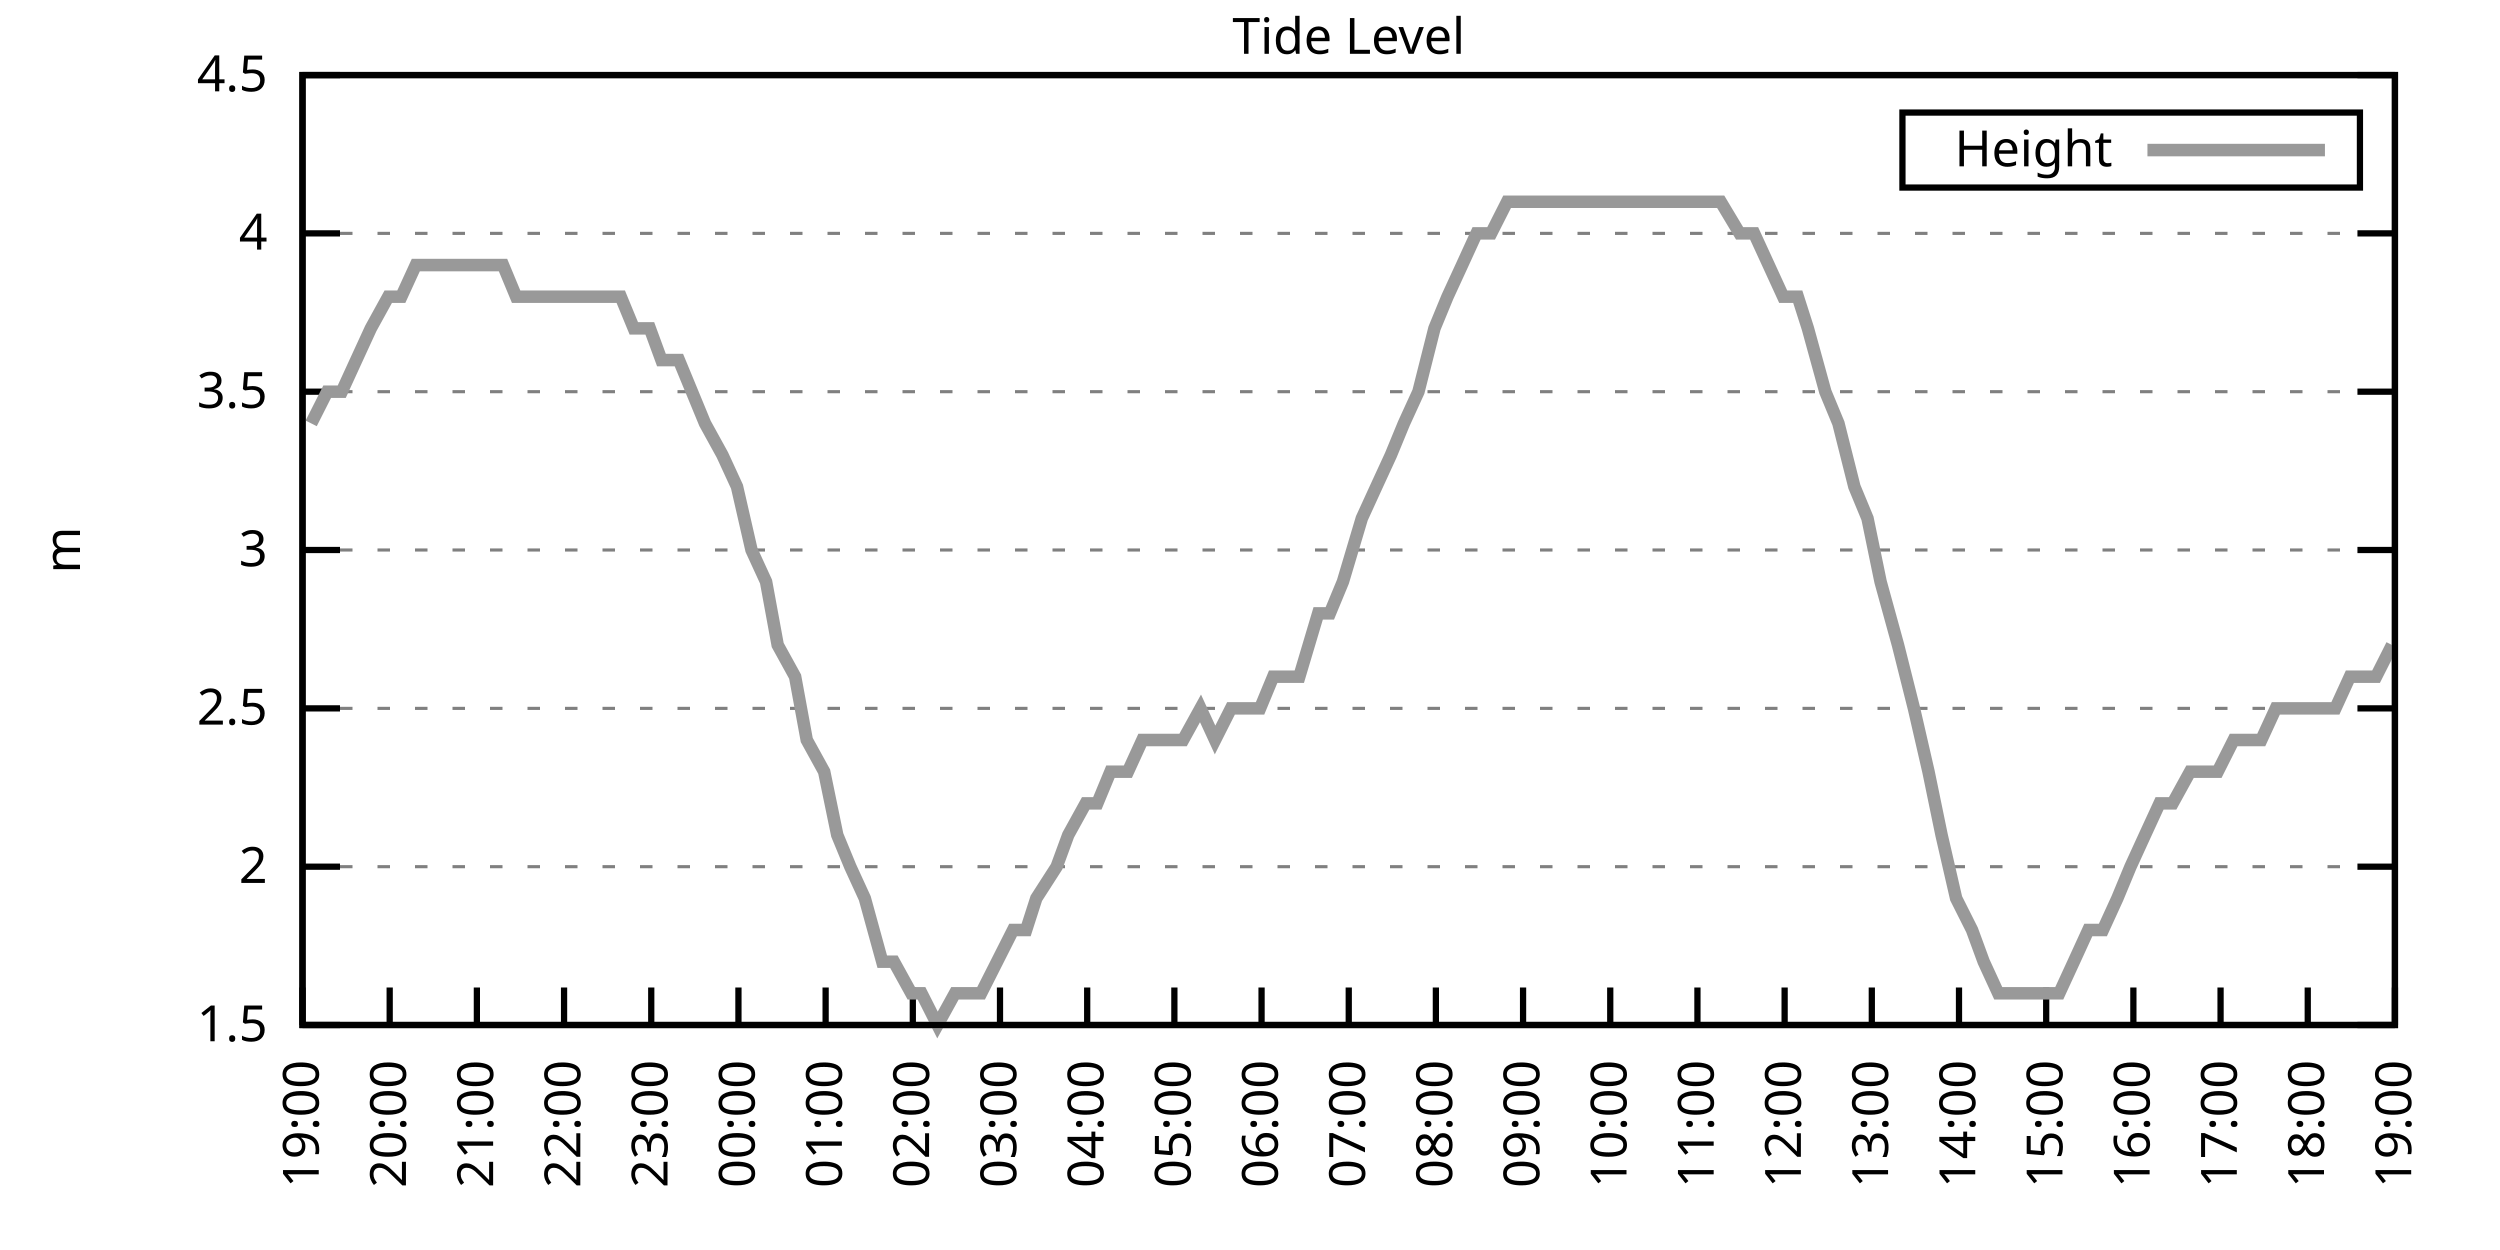
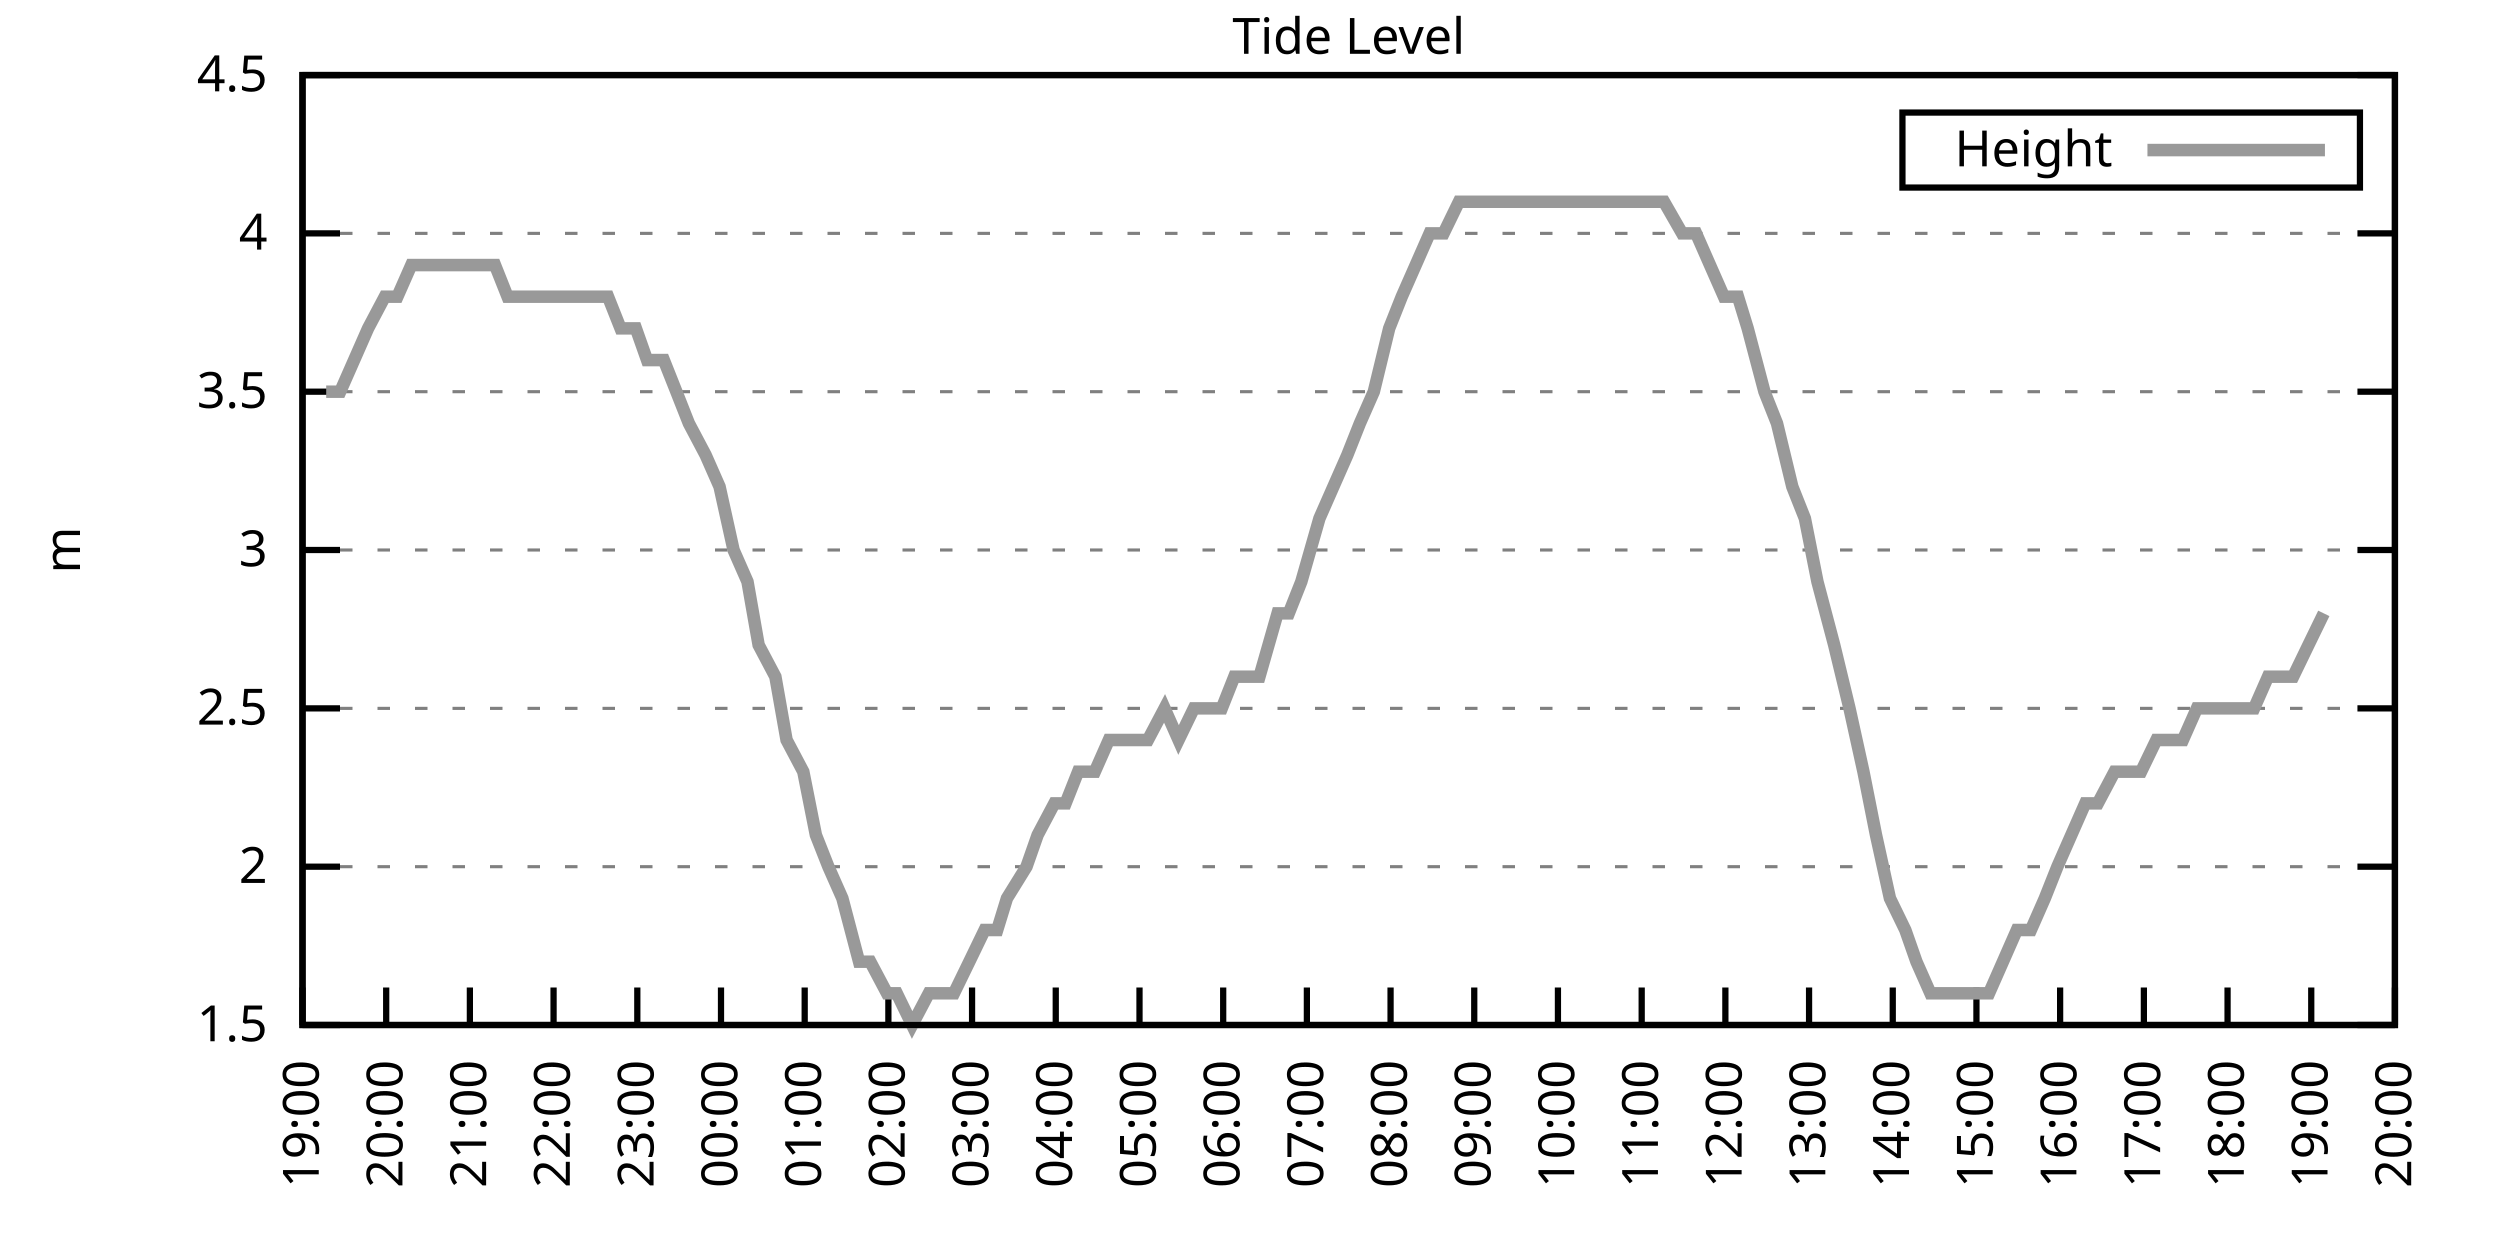
<svg xmlns="http://www.w3.org/2000/svg" xmlns:xlink="http://www.w3.org/1999/xlink" width="400" height="200" viewBox="0 0 400 200">
  <g id="gnuplot_canvas">
    <rect x="0" y="0" width="400" height="200" fill="none" />
    <defs>
      <circle id="gpDot" r="0.5" stroke-width="0.5" stroke="currentColor" />
      <path id="gpPt0" stroke-width="0.333" stroke="currentColor" d="M-1,0 h2 M0,-1 v2" />
      <path id="gpPt1" stroke-width="0.333" stroke="currentColor" d="M-1,-1 L1,1 M1,-1 L-1,1" />
      <path id="gpPt2" stroke-width="0.333" stroke="currentColor" d="M-1,0 L1,0 M0,-1 L0,1 M-1,-1 L1,1 M-1,1 L1,-1" />
      <rect id="gpPt3" stroke-width="0.333" stroke="currentColor" x="-1" y="-1" width="2" height="2" />
      <rect id="gpPt4" stroke-width="0.333" stroke="currentColor" fill="currentColor" x="-1" y="-1" width="2" height="2" />
      <circle id="gpPt5" stroke-width="0.333" stroke="currentColor" cx="0" cy="0" r="1" />
      <use xlink:href="#gpPt5" id="gpPt6" fill="currentColor" stroke="none" />
      <path id="gpPt7" stroke-width="0.333" stroke="currentColor" d="M0,-1.33 L-1.33,0.67 L1.33,0.67 z" />
      <use xlink:href="#gpPt7" id="gpPt8" fill="currentColor" stroke="none" />
      <use xlink:href="#gpPt7" id="gpPt9" stroke="currentColor" transform="rotate(180)" />
      <use xlink:href="#gpPt9" id="gpPt10" fill="currentColor" stroke="none" />
      <use xlink:href="#gpPt3" id="gpPt11" stroke="currentColor" transform="rotate(45)" />
      <use xlink:href="#gpPt11" id="gpPt12" fill="currentColor" stroke="none" />
      <path id="gpPt13" stroke-width="0.333" stroke="currentColor" d="M0,1.330 L1.265,0.411 L0.782,-1.067 L-0.782,-1.076 L-1.265,0.411 z" />
      <use xlink:href="#gpPt13" id="gpPt14" fill="currentColor" stroke="none" />
      <filter id="textbox" filterUnits="objectBoundingBox" x="0" y="0" height="1" width="1">
        <feFlood flood-color="white" flood-opacity="1" result="bgnd" />
        <feComposite in="SourceGraphic" in2="bgnd" operator="atop" />
      </filter>
      <filter id="greybox" filterUnits="objectBoundingBox" x="0" y="0" height="1" width="1">
        <feFlood flood-color="lightgrey" flood-opacity="1" result="grey" />
        <feComposite in="SourceGraphic" in2="grey" operator="atop" />
      </filter>
    </defs>
    <g fill="none" color="white" stroke="currentColor" stroke-width="1.00" stroke-linecap="butt" stroke-linejoin="miter">
</g>
    <g fill="none" color="black" stroke="currentColor" stroke-width="1.00" stroke-linecap="butt" stroke-linejoin="miter">
      <g stroke="none" shape-rendering="crispEdges">
        <polygon fill="rgb(255, 255, 255)" points="48.40,164.00 383.18,164.00 383.18,12.02 48.40,12.02 " />
      </g>
    </g>
    <g fill="none" color="black" stroke="currentColor" stroke-width="1.00" stroke-linecap="butt" stroke-linejoin="miter">
</g>
    <g fill="none" color="black" stroke="black" stroke-width="0.50" stroke-linecap="butt" stroke-linejoin="miter">
</g>
    <g fill="none" color="gray" stroke="currentColor" stroke-width="0.50" stroke-linecap="butt" stroke-linejoin="miter">
      <path stroke="gray" stroke-dasharray="2,4" class="gridline" d="M48.40,164.00 L383.19,164.00  " />
    </g>
    <g fill="none" color="gray" stroke="gray" stroke-width="1.00" stroke-linecap="butt" stroke-linejoin="miter">
</g>
    <g fill="none" color="black" stroke="currentColor" stroke-width="1.00" stroke-linecap="butt" stroke-linejoin="miter">
      <path stroke="black" d="M48.40,164.00 L54.40,164.00 M383.19,164.00 L377.19,164.00  " />
      <g transform="translate(42.80,166.60)" stroke="none" fill="black" font-family="Sans" font-size="8.00" text-anchor="end">
        <text>
          <tspan font-family="Sans"> 1.5</tspan>
        </text>
      </g>
    </g>
    <g fill="none" color="black" stroke="currentColor" stroke-width="1.00" stroke-linecap="butt" stroke-linejoin="miter">
</g>
    <g fill="none" color="black" stroke="black" stroke-width="0.50" stroke-linecap="butt" stroke-linejoin="miter">
</g>
    <g fill="none" color="gray" stroke="currentColor" stroke-width="0.50" stroke-linecap="butt" stroke-linejoin="miter">
      <path stroke="gray" stroke-dasharray="2,4" class="gridline" d="M48.40,138.67 L383.19,138.67  " />
    </g>
    <g fill="none" color="gray" stroke="gray" stroke-width="1.00" stroke-linecap="butt" stroke-linejoin="miter">
</g>
    <g fill="none" color="black" stroke="currentColor" stroke-width="1.00" stroke-linecap="butt" stroke-linejoin="miter">
      <path stroke="black" d="M48.40,138.67 L54.40,138.67 M383.19,138.67 L377.19,138.67  " />
      <g transform="translate(42.80,141.27)" stroke="none" fill="black" font-family="Sans" font-size="8.00" text-anchor="end">
        <text>
          <tspan font-family="Sans"> 2</tspan>
        </text>
      </g>
    </g>
    <g fill="none" color="black" stroke="currentColor" stroke-width="1.00" stroke-linecap="butt" stroke-linejoin="miter">
</g>
    <g fill="none" color="black" stroke="black" stroke-width="0.50" stroke-linecap="butt" stroke-linejoin="miter">
</g>
    <g fill="none" color="gray" stroke="currentColor" stroke-width="0.50" stroke-linecap="butt" stroke-linejoin="miter">
      <path stroke="gray" stroke-dasharray="2,4" class="gridline" d="M48.40,113.34 L383.19,113.34  " />
    </g>
    <g fill="none" color="gray" stroke="gray" stroke-width="1.00" stroke-linecap="butt" stroke-linejoin="miter">
</g>
    <g fill="none" color="black" stroke="currentColor" stroke-width="1.00" stroke-linecap="butt" stroke-linejoin="miter">
      <path stroke="black" d="M48.40,113.34 L54.40,113.34 M383.19,113.34 L377.19,113.34  " />
      <g transform="translate(42.80,115.94)" stroke="none" fill="black" font-family="Sans" font-size="8.00" text-anchor="end">
        <text>
          <tspan font-family="Sans"> 2.5</tspan>
        </text>
      </g>
    </g>
    <g fill="none" color="black" stroke="currentColor" stroke-width="1.00" stroke-linecap="butt" stroke-linejoin="miter">
</g>
    <g fill="none" color="black" stroke="black" stroke-width="0.50" stroke-linecap="butt" stroke-linejoin="miter">
</g>
    <g fill="none" color="gray" stroke="currentColor" stroke-width="0.50" stroke-linecap="butt" stroke-linejoin="miter">
      <path stroke="gray" stroke-dasharray="2,4" class="gridline" d="M48.40,88.00 L383.19,88.00  " />
    </g>
    <g fill="none" color="gray" stroke="gray" stroke-width="1.00" stroke-linecap="butt" stroke-linejoin="miter">
</g>
    <g fill="none" color="black" stroke="currentColor" stroke-width="1.00" stroke-linecap="butt" stroke-linejoin="miter">
      <path stroke="black" d="M48.40,88.00 L54.40,88.00 M383.19,88.00 L377.19,88.00  " />
      <g transform="translate(42.80,90.60)" stroke="none" fill="black" font-family="Sans" font-size="8.00" text-anchor="end">
        <text>
          <tspan font-family="Sans"> 3</tspan>
        </text>
      </g>
    </g>
    <g fill="none" color="black" stroke="currentColor" stroke-width="1.00" stroke-linecap="butt" stroke-linejoin="miter">
</g>
    <g fill="none" color="black" stroke="black" stroke-width="0.50" stroke-linecap="butt" stroke-linejoin="miter">
</g>
    <g fill="none" color="gray" stroke="currentColor" stroke-width="0.50" stroke-linecap="butt" stroke-linejoin="miter">
      <path stroke="gray" stroke-dasharray="2,4" class="gridline" d="M48.40,62.67 L383.19,62.67  " />
    </g>
    <g fill="none" color="gray" stroke="gray" stroke-width="1.00" stroke-linecap="butt" stroke-linejoin="miter">
</g>
    <g fill="none" color="black" stroke="currentColor" stroke-width="1.00" stroke-linecap="butt" stroke-linejoin="miter">
      <path stroke="black" d="M48.40,62.67 L54.40,62.67 M383.19,62.67 L377.19,62.67  " />
      <g transform="translate(42.80,65.27)" stroke="none" fill="black" font-family="Sans" font-size="8.00" text-anchor="end">
        <text>
          <tspan font-family="Sans"> 3.5</tspan>
        </text>
      </g>
    </g>
    <g fill="none" color="black" stroke="currentColor" stroke-width="1.00" stroke-linecap="butt" stroke-linejoin="miter">
</g>
    <g fill="none" color="black" stroke="black" stroke-width="0.50" stroke-linecap="butt" stroke-linejoin="miter">
</g>
    <g fill="none" color="gray" stroke="currentColor" stroke-width="0.50" stroke-linecap="butt" stroke-linejoin="miter">
      <path stroke="gray" stroke-dasharray="2,4" class="gridline" d="M48.40,37.34 L383.19,37.34  " />
    </g>
    <g fill="none" color="gray" stroke="gray" stroke-width="1.00" stroke-linecap="butt" stroke-linejoin="miter">
</g>
    <g fill="none" color="black" stroke="currentColor" stroke-width="1.00" stroke-linecap="butt" stroke-linejoin="miter">
      <path stroke="black" d="M48.40,37.34 L54.40,37.34 M383.19,37.34 L377.19,37.34  " />
      <g transform="translate(42.80,39.94)" stroke="none" fill="black" font-family="Sans" font-size="8.00" text-anchor="end">
        <text>
          <tspan font-family="Sans"> 4</tspan>
        </text>
      </g>
    </g>
    <g fill="none" color="black" stroke="currentColor" stroke-width="1.00" stroke-linecap="butt" stroke-linejoin="miter">
</g>
    <g fill="none" color="black" stroke="black" stroke-width="0.50" stroke-linecap="butt" stroke-linejoin="miter">
</g>
    <g fill="none" color="gray" stroke="currentColor" stroke-width="0.50" stroke-linecap="butt" stroke-linejoin="miter">
      <path stroke="gray" stroke-dasharray="2,4" class="gridline" d="M48.40,12.01 L383.19,12.01  " />
    </g>
    <g fill="none" color="gray" stroke="gray" stroke-width="1.00" stroke-linecap="butt" stroke-linejoin="miter">
</g>
    <g fill="none" color="black" stroke="currentColor" stroke-width="1.00" stroke-linecap="butt" stroke-linejoin="miter">
      <path stroke="black" d="M48.40,12.01 L54.40,12.01 M383.19,12.01 L377.19,12.01  " />
      <g transform="translate(42.80,14.61)" stroke="none" fill="black" font-family="Sans" font-size="8.00" text-anchor="end">
        <text>
          <tspan font-family="Sans"> 4.5</tspan>
        </text>
      </g>
    </g>
    <g fill="none" color="black" stroke="currentColor" stroke-width="1.00" stroke-linecap="butt" stroke-linejoin="miter">
      <path stroke="black" d="M48.40,164.00 L48.40,158.00  " />
      <g transform="translate(51.00,169.60) rotate(270.00)" stroke="none" fill="black" font-family="Sans" font-size="8.00" text-anchor="end">
        <text>
          <tspan font-family="Sans">19:00</tspan>
        </text>
      </g>
    </g>
    <g fill="none" color="black" stroke="currentColor" stroke-width="1.00" stroke-linecap="butt" stroke-linejoin="miter">
-       <path stroke="black" d="M62.35,164.00 L62.35,158.00  " />
-       <g transform="translate(64.95,169.60) rotate(270.00)" stroke="none" fill="black" font-family="Sans" font-size="8.00" text-anchor="end">
+       <path stroke="black" d="M61.79,164.00 L61.79,158.00  " />
+       <g transform="translate(64.39,169.60) rotate(270.00)" stroke="none" fill="black" font-family="Sans" font-size="8.00" text-anchor="end">
        <text>
          <tspan font-family="Sans">20:00</tspan>
        </text>
      </g>
    </g>
    <g fill="none" color="black" stroke="currentColor" stroke-width="1.00" stroke-linecap="butt" stroke-linejoin="miter">
-       <path stroke="black" d="M76.30,164.00 L76.30,158.00  " />
-       <g transform="translate(78.90,169.60) rotate(270.00)" stroke="none" fill="black" font-family="Sans" font-size="8.00" text-anchor="end">
+       <path stroke="black" d="M75.18,164.00 L75.18,158.00  " />
+       <g transform="translate(77.78,169.60) rotate(270.00)" stroke="none" fill="black" font-family="Sans" font-size="8.00" text-anchor="end">
        <text>
          <tspan font-family="Sans">21:00</tspan>
        </text>
      </g>
    </g>
    <g fill="none" color="black" stroke="currentColor" stroke-width="1.00" stroke-linecap="butt" stroke-linejoin="miter">
-       <path stroke="black" d="M90.25,164.00 L90.25,158.00  " />
-       <g transform="translate(92.85,169.60) rotate(270.00)" stroke="none" fill="black" font-family="Sans" font-size="8.00" text-anchor="end">
+       <path stroke="black" d="M88.57,164.00 L88.57,158.00  " />
+       <g transform="translate(91.17,169.60) rotate(270.00)" stroke="none" fill="black" font-family="Sans" font-size="8.00" text-anchor="end">
        <text>
          <tspan font-family="Sans">22:00</tspan>
        </text>
      </g>
    </g>
    <g fill="none" color="black" stroke="currentColor" stroke-width="1.00" stroke-linecap="butt" stroke-linejoin="miter">
-       <path stroke="black" d="M104.20,164.00 L104.20,158.00  " />
-       <g transform="translate(106.80,169.60) rotate(270.00)" stroke="none" fill="black" font-family="Sans" font-size="8.00" text-anchor="end">
+       <path stroke="black" d="M101.97,164.00 L101.97,158.00  " />
+       <g transform="translate(104.57,169.60) rotate(270.00)" stroke="none" fill="black" font-family="Sans" font-size="8.00" text-anchor="end">
        <text>
          <tspan font-family="Sans">23:00</tspan>
        </text>
      </g>
    </g>
    <g fill="none" color="black" stroke="currentColor" stroke-width="1.00" stroke-linecap="butt" stroke-linejoin="miter">
-       <path stroke="black" d="M118.15,164.00 L118.15,158.00  " />
-       <g transform="translate(120.75,169.60) rotate(270.00)" stroke="none" fill="black" font-family="Sans" font-size="8.00" text-anchor="end">
+       <path stroke="black" d="M115.36,164.00 L115.36,158.00  " />
+       <g transform="translate(117.96,169.60) rotate(270.00)" stroke="none" fill="black" font-family="Sans" font-size="8.00" text-anchor="end">
        <text>
          <tspan font-family="Sans">00:00</tspan>
        </text>
      </g>
    </g>
    <g fill="none" color="black" stroke="currentColor" stroke-width="1.00" stroke-linecap="butt" stroke-linejoin="miter">
-       <path stroke="black" d="M132.10,164.00 L132.10,158.00  " />
-       <g transform="translate(134.70,169.60) rotate(270.00)" stroke="none" fill="black" font-family="Sans" font-size="8.00" text-anchor="end">
+       <path stroke="black" d="M128.75,164.00 L128.75,158.00  " />
+       <g transform="translate(131.35,169.60) rotate(270.00)" stroke="none" fill="black" font-family="Sans" font-size="8.00" text-anchor="end">
        <text>
          <tspan font-family="Sans">01:00</tspan>
        </text>
      </g>
    </g>
    <g fill="none" color="black" stroke="currentColor" stroke-width="1.00" stroke-linecap="butt" stroke-linejoin="miter">
-       <path stroke="black" d="M146.05,164.00 L146.05,158.00  " />
-       <g transform="translate(148.65,169.60) rotate(270.00)" stroke="none" fill="black" font-family="Sans" font-size="8.00" text-anchor="end">
+       <path stroke="black" d="M142.14,164.00 L142.14,158.00  " />
+       <g transform="translate(144.74,169.60) rotate(270.00)" stroke="none" fill="black" font-family="Sans" font-size="8.00" text-anchor="end">
        <text>
          <tspan font-family="Sans">02:00</tspan>
        </text>
      </g>
    </g>
    <g fill="none" color="black" stroke="currentColor" stroke-width="1.00" stroke-linecap="butt" stroke-linejoin="miter">
-       <path stroke="black" d="M160.00,164.00 L160.00,158.00  " />
-       <g transform="translate(162.60,169.60) rotate(270.00)" stroke="none" fill="black" font-family="Sans" font-size="8.00" text-anchor="end">
+       <path stroke="black" d="M155.53,164.00 L155.53,158.00  " />
+       <g transform="translate(158.13,169.60) rotate(270.00)" stroke="none" fill="black" font-family="Sans" font-size="8.00" text-anchor="end">
        <text>
          <tspan font-family="Sans">03:00</tspan>
        </text>
      </g>
    </g>
    <g fill="none" color="black" stroke="currentColor" stroke-width="1.00" stroke-linecap="butt" stroke-linejoin="miter">
-       <path stroke="black" d="M173.95,164.00 L173.95,158.00  " />
-       <g transform="translate(176.55,169.60) rotate(270.00)" stroke="none" fill="black" font-family="Sans" font-size="8.00" text-anchor="end">
+       <path stroke="black" d="M168.92,164.00 L168.92,158.00  " />
+       <g transform="translate(171.52,169.60) rotate(270.00)" stroke="none" fill="black" font-family="Sans" font-size="8.00" text-anchor="end">
        <text>
          <tspan font-family="Sans">04:00</tspan>
        </text>
      </g>
    </g>
    <g fill="none" color="black" stroke="currentColor" stroke-width="1.00" stroke-linecap="butt" stroke-linejoin="miter">
-       <path stroke="black" d="M187.90,164.00 L187.90,158.00  " />
-       <g transform="translate(190.50,169.60) rotate(270.00)" stroke="none" fill="black" font-family="Sans" font-size="8.00" text-anchor="end">
+       <path stroke="black" d="M182.32,164.00 L182.32,158.00  " />
+       <g transform="translate(184.92,169.60) rotate(270.00)" stroke="none" fill="black" font-family="Sans" font-size="8.00" text-anchor="end">
        <text>
          <tspan font-family="Sans">05:00</tspan>
        </text>
      </g>
    </g>
    <g fill="none" color="black" stroke="currentColor" stroke-width="1.00" stroke-linecap="butt" stroke-linejoin="miter">
-       <path stroke="black" d="M201.85,164.00 L201.85,158.00  " />
-       <g transform="translate(204.45,169.60) rotate(270.00)" stroke="none" fill="black" font-family="Sans" font-size="8.00" text-anchor="end">
+       <path stroke="black" d="M195.71,164.00 L195.71,158.00  " />
+       <g transform="translate(198.31,169.60) rotate(270.00)" stroke="none" fill="black" font-family="Sans" font-size="8.00" text-anchor="end">
        <text>
          <tspan font-family="Sans">06:00</tspan>
        </text>
      </g>
    </g>
    <g fill="none" color="black" stroke="currentColor" stroke-width="1.00" stroke-linecap="butt" stroke-linejoin="miter">
-       <path stroke="black" d="M215.80,164.00 L215.80,158.00  " />
-       <g transform="translate(218.40,169.60) rotate(270.00)" stroke="none" fill="black" font-family="Sans" font-size="8.00" text-anchor="end">
+       <path stroke="black" d="M209.10,164.00 L209.10,158.00  " />
+       <g transform="translate(211.70,169.60) rotate(270.00)" stroke="none" fill="black" font-family="Sans" font-size="8.00" text-anchor="end">
        <text>
          <tspan font-family="Sans">07:00</tspan>
        </text>
      </g>
    </g>
    <g fill="none" color="black" stroke="currentColor" stroke-width="1.00" stroke-linecap="butt" stroke-linejoin="miter">
-       <path stroke="black" d="M229.74,164.00 L229.74,158.00  " />
-       <g transform="translate(232.34,169.60) rotate(270.00)" stroke="none" fill="black" font-family="Sans" font-size="8.00" text-anchor="end">
+       <path stroke="black" d="M222.49,164.00 L222.49,158.00  " />
+       <g transform="translate(225.09,169.60) rotate(270.00)" stroke="none" fill="black" font-family="Sans" font-size="8.00" text-anchor="end">
        <text>
          <tspan font-family="Sans">08:00</tspan>
        </text>
      </g>
    </g>
    <g fill="none" color="black" stroke="currentColor" stroke-width="1.00" stroke-linecap="butt" stroke-linejoin="miter">
-       <path stroke="black" d="M243.69,164.00 L243.69,158.00  " />
-       <g transform="translate(246.29,169.60) rotate(270.00)" stroke="none" fill="black" font-family="Sans" font-size="8.00" text-anchor="end">
+       <path stroke="black" d="M235.88,164.00 L235.88,158.00  " />
+       <g transform="translate(238.48,169.60) rotate(270.00)" stroke="none" fill="black" font-family="Sans" font-size="8.00" text-anchor="end">
        <text>
          <tspan font-family="Sans">09:00</tspan>
        </text>
      </g>
    </g>
    <g fill="none" color="black" stroke="currentColor" stroke-width="1.00" stroke-linecap="butt" stroke-linejoin="miter">
-       <path stroke="black" d="M257.64,164.00 L257.64,158.00  " />
-       <g transform="translate(260.24,169.60) rotate(270.00)" stroke="none" fill="black" font-family="Sans" font-size="8.00" text-anchor="end">
+       <path stroke="black" d="M249.27,164.00 L249.27,158.00  " />
+       <g transform="translate(251.87,169.60) rotate(270.00)" stroke="none" fill="black" font-family="Sans" font-size="8.00" text-anchor="end">
        <text>
          <tspan font-family="Sans">10:00</tspan>
        </text>
      </g>
    </g>
    <g fill="none" color="black" stroke="currentColor" stroke-width="1.00" stroke-linecap="butt" stroke-linejoin="miter">
-       <path stroke="black" d="M271.59,164.00 L271.59,158.00  " />
-       <g transform="translate(274.19,169.60) rotate(270.00)" stroke="none" fill="black" font-family="Sans" font-size="8.00" text-anchor="end">
+       <path stroke="black" d="M262.67,164.00 L262.67,158.00  " />
+       <g transform="translate(265.27,169.60) rotate(270.00)" stroke="none" fill="black" font-family="Sans" font-size="8.00" text-anchor="end">
        <text>
          <tspan font-family="Sans">11:00</tspan>
        </text>
      </g>
    </g>
    <g fill="none" color="black" stroke="currentColor" stroke-width="1.00" stroke-linecap="butt" stroke-linejoin="miter">
-       <path stroke="black" d="M285.54,164.00 L285.54,158.00  " />
-       <g transform="translate(288.14,169.60) rotate(270.00)" stroke="none" fill="black" font-family="Sans" font-size="8.00" text-anchor="end">
+       <path stroke="black" d="M276.06,164.00 L276.06,158.00  " />
+       <g transform="translate(278.66,169.60) rotate(270.00)" stroke="none" fill="black" font-family="Sans" font-size="8.00" text-anchor="end">
        <text>
          <tspan font-family="Sans">12:00</tspan>
        </text>
      </g>
    </g>
    <g fill="none" color="black" stroke="currentColor" stroke-width="1.00" stroke-linecap="butt" stroke-linejoin="miter">
-       <path stroke="black" d="M299.49,164.00 L299.49,158.00  " />
-       <g transform="translate(302.09,169.60) rotate(270.00)" stroke="none" fill="black" font-family="Sans" font-size="8.00" text-anchor="end">
+       <path stroke="black" d="M289.45,164.00 L289.45,158.00  " />
+       <g transform="translate(292.05,169.60) rotate(270.00)" stroke="none" fill="black" font-family="Sans" font-size="8.00" text-anchor="end">
        <text>
          <tspan font-family="Sans">13:00</tspan>
        </text>
      </g>
    </g>
    <g fill="none" color="black" stroke="currentColor" stroke-width="1.00" stroke-linecap="butt" stroke-linejoin="miter">
-       <path stroke="black" d="M313.44,164.00 L313.44,158.00  " />
-       <g transform="translate(316.04,169.60) rotate(270.00)" stroke="none" fill="black" font-family="Sans" font-size="8.00" text-anchor="end">
+       <path stroke="black" d="M302.84,164.00 L302.84,158.00  " />
+       <g transform="translate(305.44,169.60) rotate(270.00)" stroke="none" fill="black" font-family="Sans" font-size="8.00" text-anchor="end">
        <text>
          <tspan font-family="Sans">14:00</tspan>
        </text>
      </g>
    </g>
    <g fill="none" color="black" stroke="currentColor" stroke-width="1.00" stroke-linecap="butt" stroke-linejoin="miter">
-       <path stroke="black" d="M327.39,164.00 L327.39,158.00  " />
-       <g transform="translate(329.99,169.60) rotate(270.00)" stroke="none" fill="black" font-family="Sans" font-size="8.00" text-anchor="end">
+       <path stroke="black" d="M316.23,164.00 L316.23,158.00  " />
+       <g transform="translate(318.83,169.60) rotate(270.00)" stroke="none" fill="black" font-family="Sans" font-size="8.00" text-anchor="end">
        <text>
          <tspan font-family="Sans">15:00</tspan>
        </text>
      </g>
    </g>
    <g fill="none" color="black" stroke="currentColor" stroke-width="1.00" stroke-linecap="butt" stroke-linejoin="miter">
-       <path stroke="black" d="M341.34,164.00 L341.34,158.00  " />
-       <g transform="translate(343.94,169.60) rotate(270.00)" stroke="none" fill="black" font-family="Sans" font-size="8.00" text-anchor="end">
+       <path stroke="black" d="M329.62,164.00 L329.62,158.00  " />
+       <g transform="translate(332.22,169.60) rotate(270.00)" stroke="none" fill="black" font-family="Sans" font-size="8.00" text-anchor="end">
        <text>
          <tspan font-family="Sans">16:00</tspan>
        </text>
      </g>
    </g>
    <g fill="none" color="black" stroke="currentColor" stroke-width="1.00" stroke-linecap="butt" stroke-linejoin="miter">
-       <path stroke="black" d="M355.29,164.00 L355.29,158.00  " />
-       <g transform="translate(357.89,169.60) rotate(270.00)" stroke="none" fill="black" font-family="Sans" font-size="8.00" text-anchor="end">
+       <path stroke="black" d="M343.02,164.00 L343.02,158.00  " />
+       <g transform="translate(345.62,169.60) rotate(270.00)" stroke="none" fill="black" font-family="Sans" font-size="8.00" text-anchor="end">
        <text>
          <tspan font-family="Sans">17:00</tspan>
        </text>
      </g>
    </g>
    <g fill="none" color="black" stroke="currentColor" stroke-width="1.00" stroke-linecap="butt" stroke-linejoin="miter">
-       <path stroke="black" d="M369.24,164.00 L369.24,158.00  " />
-       <g transform="translate(371.84,169.60) rotate(270.00)" stroke="none" fill="black" font-family="Sans" font-size="8.00" text-anchor="end">
+       <path stroke="black" d="M356.41,164.00 L356.41,158.00  " />
+       <g transform="translate(359.01,169.60) rotate(270.00)" stroke="none" fill="black" font-family="Sans" font-size="8.00" text-anchor="end">
        <text>
          <tspan font-family="Sans">18:00</tspan>
+         </text>
+       </g>
+     </g>
+     <g fill="none" color="black" stroke="currentColor" stroke-width="1.00" stroke-linecap="butt" stroke-linejoin="miter">
+       <path stroke="black" d="M369.80,164.00 L369.80,158.00  " />
+       <g transform="translate(372.40,169.60) rotate(270.00)" stroke="none" fill="black" font-family="Sans" font-size="8.00" text-anchor="end">
+         <text>
+           <tspan font-family="Sans">19:00</tspan>
        </text>
      </g>
    </g>
    <g fill="none" color="black" stroke="currentColor" stroke-width="1.00" stroke-linecap="butt" stroke-linejoin="miter">
      <path stroke="black" d="M383.19,164.00 L383.19,158.00  " />
      <g transform="translate(385.79,169.60) rotate(270.00)" stroke="none" fill="black" font-family="Sans" font-size="8.00" text-anchor="end">
        <text>
-           <tspan font-family="Sans">19:00</tspan>
+           <tspan font-family="Sans">20:00</tspan>
        </text>
      </g>
    </g>
    <g fill="none" color="black" stroke="currentColor" stroke-width="1.00" stroke-linecap="butt" stroke-linejoin="miter">
</g>
    <g fill="none" color="black" stroke="currentColor" stroke-width="1.00" stroke-linecap="butt" stroke-linejoin="miter">
      <path stroke="black" d="M48.40,12.01 L48.40,164.00 L383.19,164.00 L383.19,12.01 L48.40,12.01 Z  " />
    </g>
    <g fill="none" color="black" stroke="currentColor" stroke-width="1.00" stroke-linecap="butt" stroke-linejoin="miter">
</g>
    <g fill="none" color="black" stroke="currentColor" stroke-width="1.00" stroke-linecap="butt" stroke-linejoin="miter">
      <path stroke="black" d="M304.39,30.01 L304.39,18.01 L377.59,18.01 L377.59,30.01 L304.39,30.01 Z  " />
    </g>
    <g id="Tide_level_plot_1">
      <g fill="none" color="white" stroke="black" stroke-width="2.00" stroke-linecap="butt" stroke-linejoin="miter">
</g>
      <g fill="none" color="black" stroke="currentColor" stroke-width="2.00" stroke-linecap="butt" stroke-linejoin="miter">
        <g transform="translate(337.99,26.61)" stroke="none" fill="black" font-family="Sans" font-size="8.00" text-anchor="end">
          <text>
            <tspan font-family="Sans">Height</tspan>
          </text>
        </g>
      </g>
      <g fill="none" color="black" stroke="currentColor" stroke-width="2.00" stroke-linecap="butt" stroke-linejoin="miter">
-         <path stroke="rgb(153, 153, 153)" d="M343.59,24.01 L371.99,24.01 M49.79,67.74 L52.35,62.67 L54.68,62.67 L57.00,57.61 L59.33,52.54 L62.12,47.47   L64.21,47.47 L66.53,42.41 L68.86,42.41 L71.18,42.41 L73.74,42.41 L76.07,42.41 L78.16,42.41 L80.48,42.41   L82.58,47.47 L85.37,47.47 L87.69,47.47 L89.32,47.47 L92.11,47.47 L94.20,47.47 L96.99,47.47 L99.32,47.47   L101.41,52.54 L103.97,52.54 L105.83,57.61 L108.62,57.61 L110.71,62.67 L112.80,67.74 L115.59,72.81 L117.92,77.87   L120.24,88.00 L122.57,93.07 L124.43,103.20 L127.22,108.27 L129.08,118.40 L131.87,123.47 L133.96,133.60 L136.05,138.67   L138.37,143.73 L141.16,153.87 L143.02,153.87 L145.81,158.93 L147.44,158.93 L150.00,164.00 L152.79,158.93 L155.11,158.93   L156.97,158.93 L159.53,153.87 L162.09,148.80 L164.18,148.80 L165.81,143.73 L169.06,138.67 L170.92,133.60 L173.71,128.54   L175.57,128.54 L177.67,123.47 L180.46,123.47 L182.78,118.40 L184.87,118.40 L187.20,118.40 L189.29,118.40 L192.08,113.34   L194.41,118.40 L196.96,113.34 L199.29,113.34 L201.61,113.34 L203.71,108.27 L205.80,108.27 L207.89,108.27 L210.91,98.14   L212.77,98.14 L214.87,93.07 L217.89,82.94 L220.21,77.87 L222.54,72.81 L224.63,67.74 L226.95,62.67 L229.51,52.54   L231.60,47.47 L233.93,42.41 L236.25,37.34 L238.58,37.34 L241.14,32.28 L243.23,32.28 L245.79,32.28 L248.11,32.28   L250.44,32.28 L252.76,32.28 L255.09,32.28 L257.18,32.28 L259.74,32.28 L262.06,32.28 L264.39,32.28 L266.71,32.28   L269.04,32.28 L271.36,32.28 L273.69,32.28 L275.31,32.28 L278.34,37.34 L280.66,37.34 L282.99,42.41 L285.31,47.47   L287.64,47.47 L289.26,52.54 L292.05,62.67 L294.15,67.74 L296.70,77.87 L298.80,82.94 L300.89,93.07 L303.68,103.20   L306.23,113.34 L308.56,123.47 L310.65,133.60 L312.98,143.73 L315.53,148.80 L317.39,153.87 L319.72,158.93 L322.04,158.93   L324.83,158.93 L327.16,158.93 L329.48,158.93 L331.81,153.87 L334.13,148.80 L336.46,148.80 L338.78,143.73 L340.88,138.67   L343.20,133.60 L345.53,128.54 L347.62,128.54 L350.41,123.47 L352.50,123.47 L354.83,123.47 L357.38,118.40 L359.71,118.40   L361.80,118.40 L364.13,113.34 L366.68,113.34 L368.78,113.34 L371.33,113.34 L373.66,113.34 L375.98,108.27 L378.08,108.27   L380.17,108.27 L382.73,103.20  " />
+         <path stroke="rgb(153, 153, 153)" d="M343.59,24.01 L371.99,24.01 M52.19,62.67 L54.43,62.67 L56.66,57.61 L58.89,52.54 L61.57,47.47 L63.58,47.47   L65.81,42.41 L68.04,42.41 L70.27,42.41 L72.73,42.41 L74.96,42.41 L76.97,42.41 L79.20,42.41 L81.21,47.47   L83.89,47.47 L86.12,47.47 L87.68,47.47 L90.36,47.47 L92.37,47.47 L95.05,47.47 L97.28,47.47 L99.29,52.54   L101.74,52.54 L103.53,57.61 L106.21,57.61 L108.22,62.67 L110.22,67.74 L112.90,72.81 L115.13,77.87 L117.37,88.00   L119.60,93.07 L121.38,103.20 L124.06,108.27 L125.85,118.40 L128.53,123.47 L130.54,133.60 L132.54,138.67 L134.78,143.73   L137.45,153.87 L139.24,153.87 L141.92,158.93 L143.48,158.93 L145.94,164.00 L148.61,158.93 L150.85,158.93 L152.63,158.93   L155.09,153.87 L157.54,148.80 L159.55,148.80 L161.11,143.73 L164.24,138.67 L166.02,133.60 L168.70,128.54 L170.49,128.54   L172.50,123.47 L175.17,123.47 L177.41,118.40 L179.41,118.40 L181.65,118.40 L183.66,118.40 L186.33,113.34 L188.57,118.40   L191.02,113.34 L193.25,113.34 L195.48,113.34 L197.49,108.27 L199.50,108.27 L201.51,108.27 L204.41,98.14 L206.20,98.14   L208.21,93.07 L211.11,82.94 L213.34,77.87 L215.57,72.81 L217.58,67.74 L219.81,62.67 L222.27,52.54 L224.28,47.47   L226.51,42.41 L228.74,37.34 L230.97,37.34 L233.43,32.28 L235.44,32.28 L237.89,32.28 L240.12,32.28 L242.36,32.28   L244.59,32.28 L246.82,32.28 L248.83,32.28 L251.28,32.28 L253.51,32.28 L255.75,32.28 L257.98,32.28 L260.21,32.28   L262.44,32.28 L264.67,32.28 L266.24,32.28 L269.14,37.34 L271.37,37.34 L273.60,42.41 L275.83,47.47 L278.07,47.47   L279.63,52.54 L282.31,62.67 L284.32,67.74 L286.77,77.87 L288.78,82.94 L290.79,93.07 L293.47,103.20 L295.92,113.34   L298.15,123.47 L300.16,133.60 L302.39,143.73 L304.85,148.80 L306.63,153.87 L308.87,158.93 L311.10,158.93 L313.78,158.93   L316.01,158.93 L318.24,158.93 L320.47,153.87 L322.70,148.80 L324.94,148.80 L327.17,143.73 L329.18,138.67 L331.41,133.60   L333.64,128.54 L335.65,128.54 L338.33,123.47 L340.34,123.47 L342.57,123.47 L345.02,118.40 L347.26,118.40 L349.26,118.40   L351.50,113.34 L353.95,113.34 L355.96,113.34 L358.42,113.34 L360.65,113.34 L362.88,108.27 L364.89,108.27 L366.90,108.27   L369.35,103.20 L371.81,98.14  " />
      </g>
    </g>
    <g fill="none" color="black" stroke="currentColor" stroke-width="2.00" stroke-linecap="butt" stroke-linejoin="miter">
</g>
    <g fill="none" color="black" stroke="black" stroke-width="1.00" stroke-linecap="butt" stroke-linejoin="miter">
</g>
    <g fill="none" color="black" stroke="currentColor" stroke-width="1.00" stroke-linecap="butt" stroke-linejoin="miter">
      <path stroke="black" d="M48.40,12.01 L48.40,164.00 L383.19,164.00 L383.19,12.01 L48.40,12.01 Z  " />
      <g transform="translate(12.80,88.01) rotate(270.00)" stroke="none" fill="black" font-family="Sans" font-size="8.00" text-anchor="middle">
        <text>
          <tspan font-family="Sans">m</tspan>
        </text>
      </g>
    </g>
    <g fill="none" color="black" stroke="currentColor" stroke-width="1.00" stroke-linecap="butt" stroke-linejoin="miter">
</g>
    <g fill="none" color="black" stroke="currentColor" stroke-width="1.00" stroke-linecap="butt" stroke-linejoin="miter">
      <g transform="translate(215.79,8.61)" stroke="none" fill="black" font-family="Sans" font-size="8.00" text-anchor="middle">
        <text>
          <tspan font-family="Sans">Tide Level</tspan>
        </text>
      </g>
    </g>
    <g fill="none" color="black" stroke="currentColor" stroke-width="1.00" stroke-linecap="butt" stroke-linejoin="miter">
</g>
  </g>
</svg>
